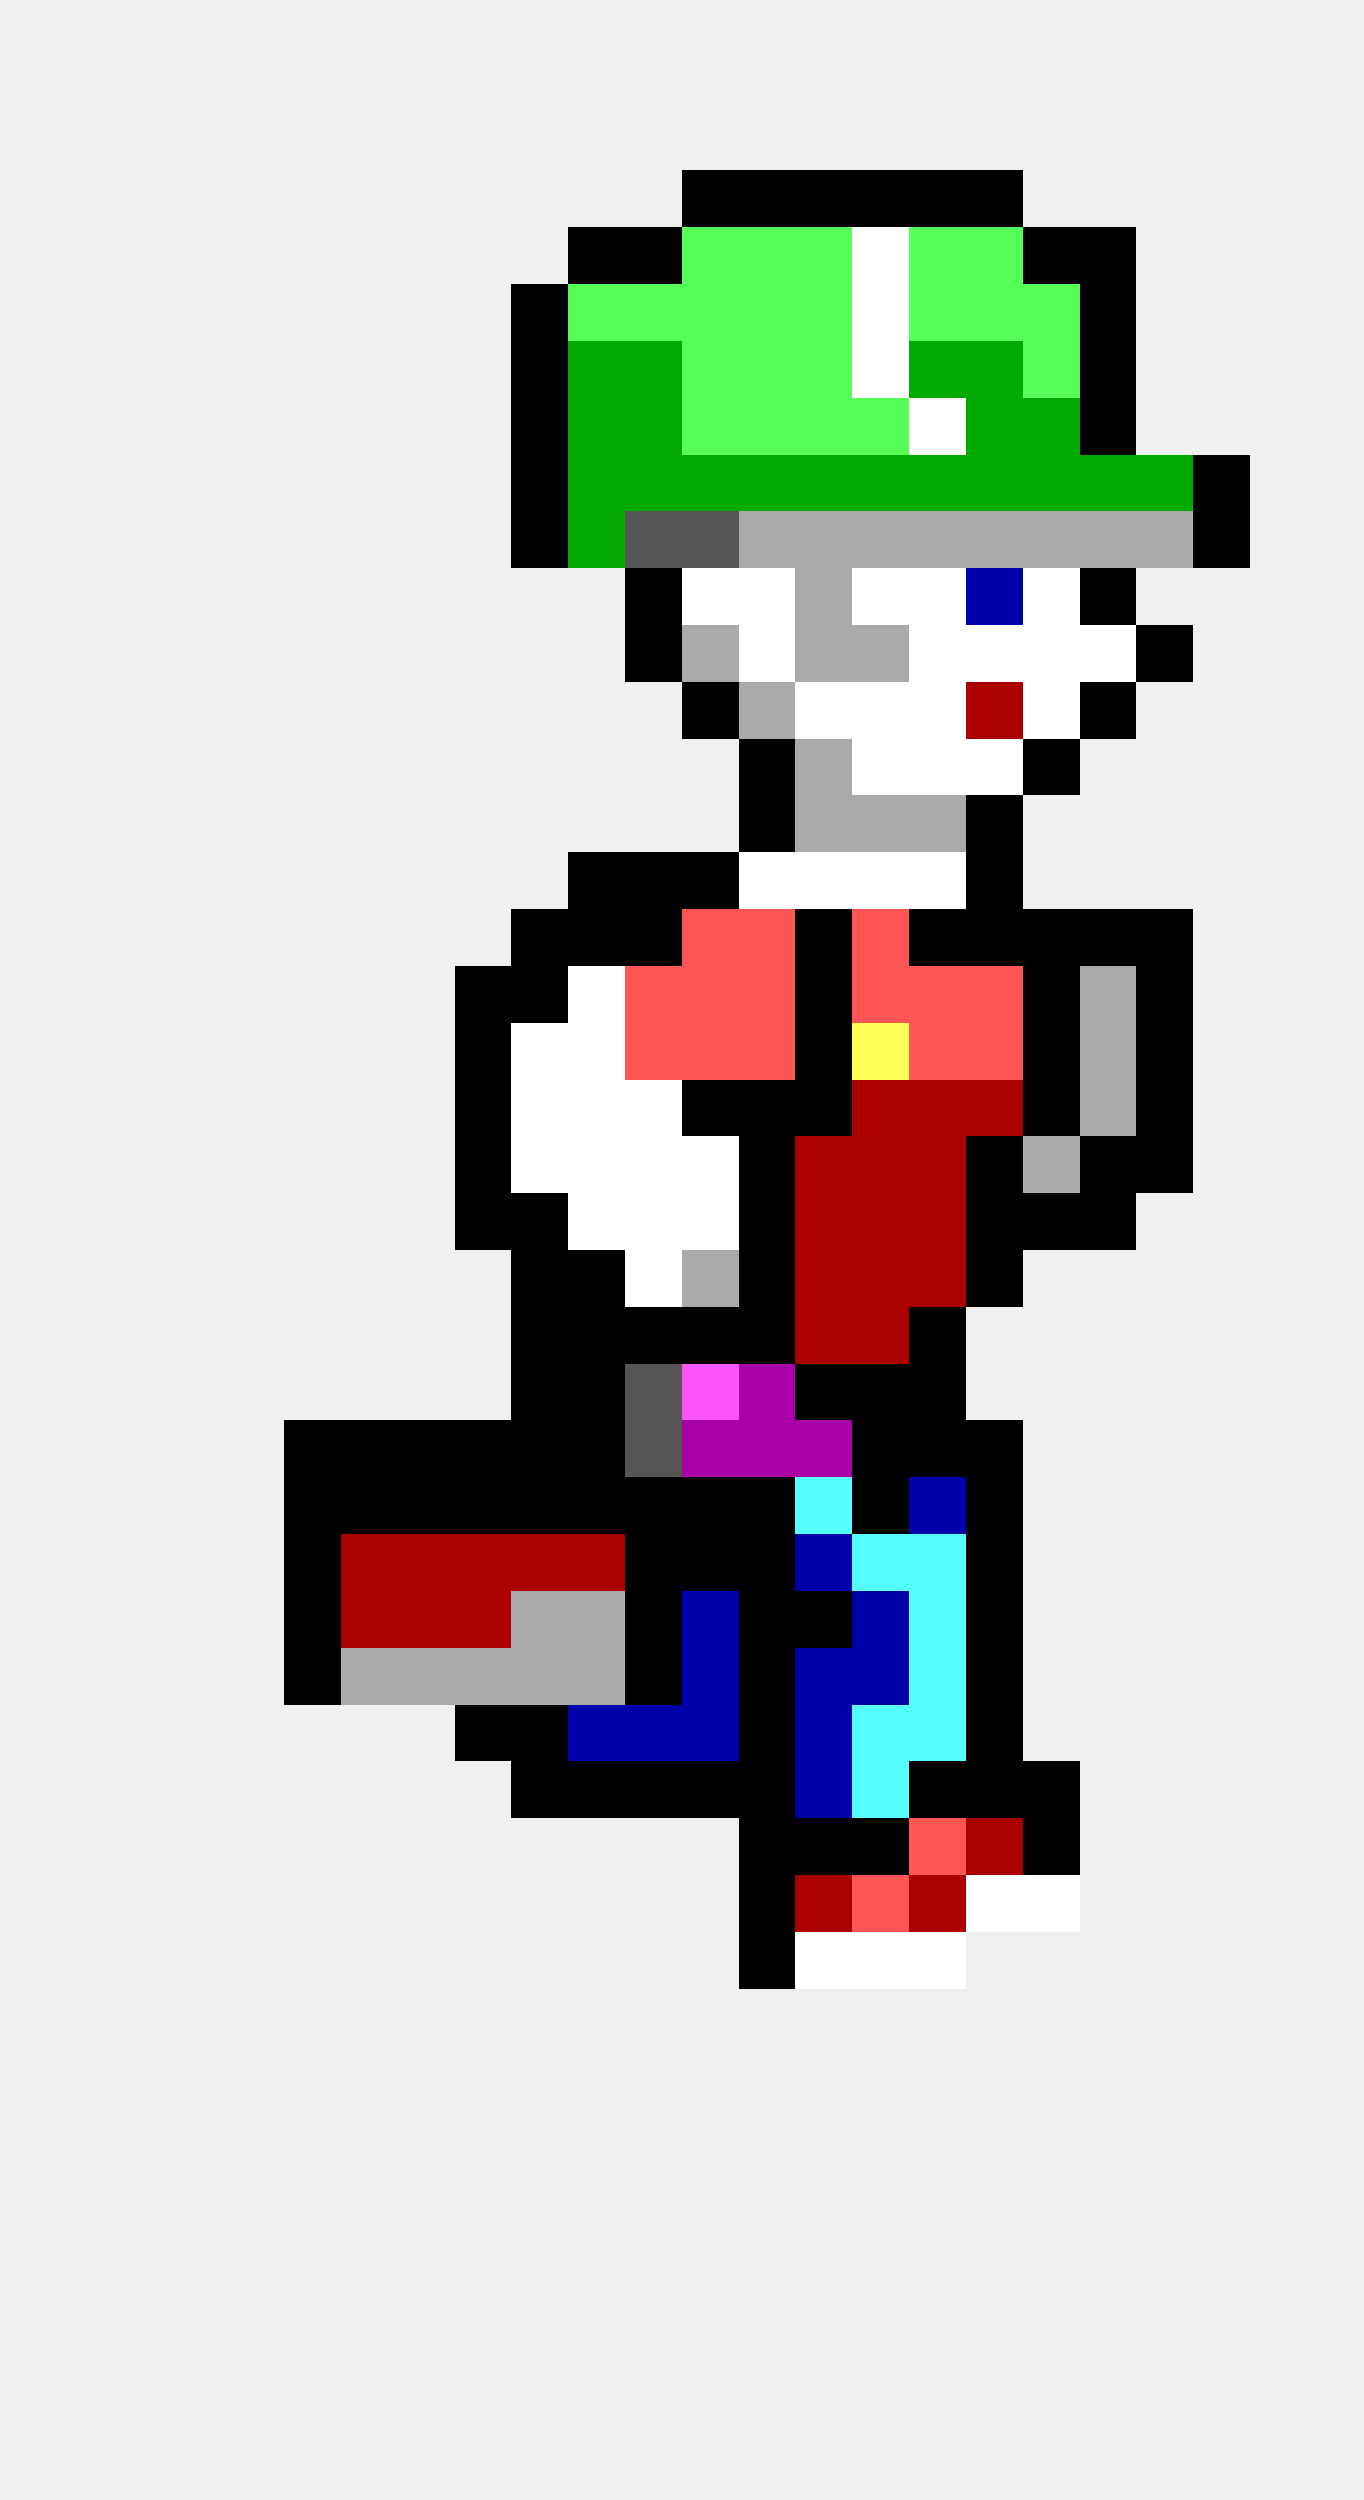
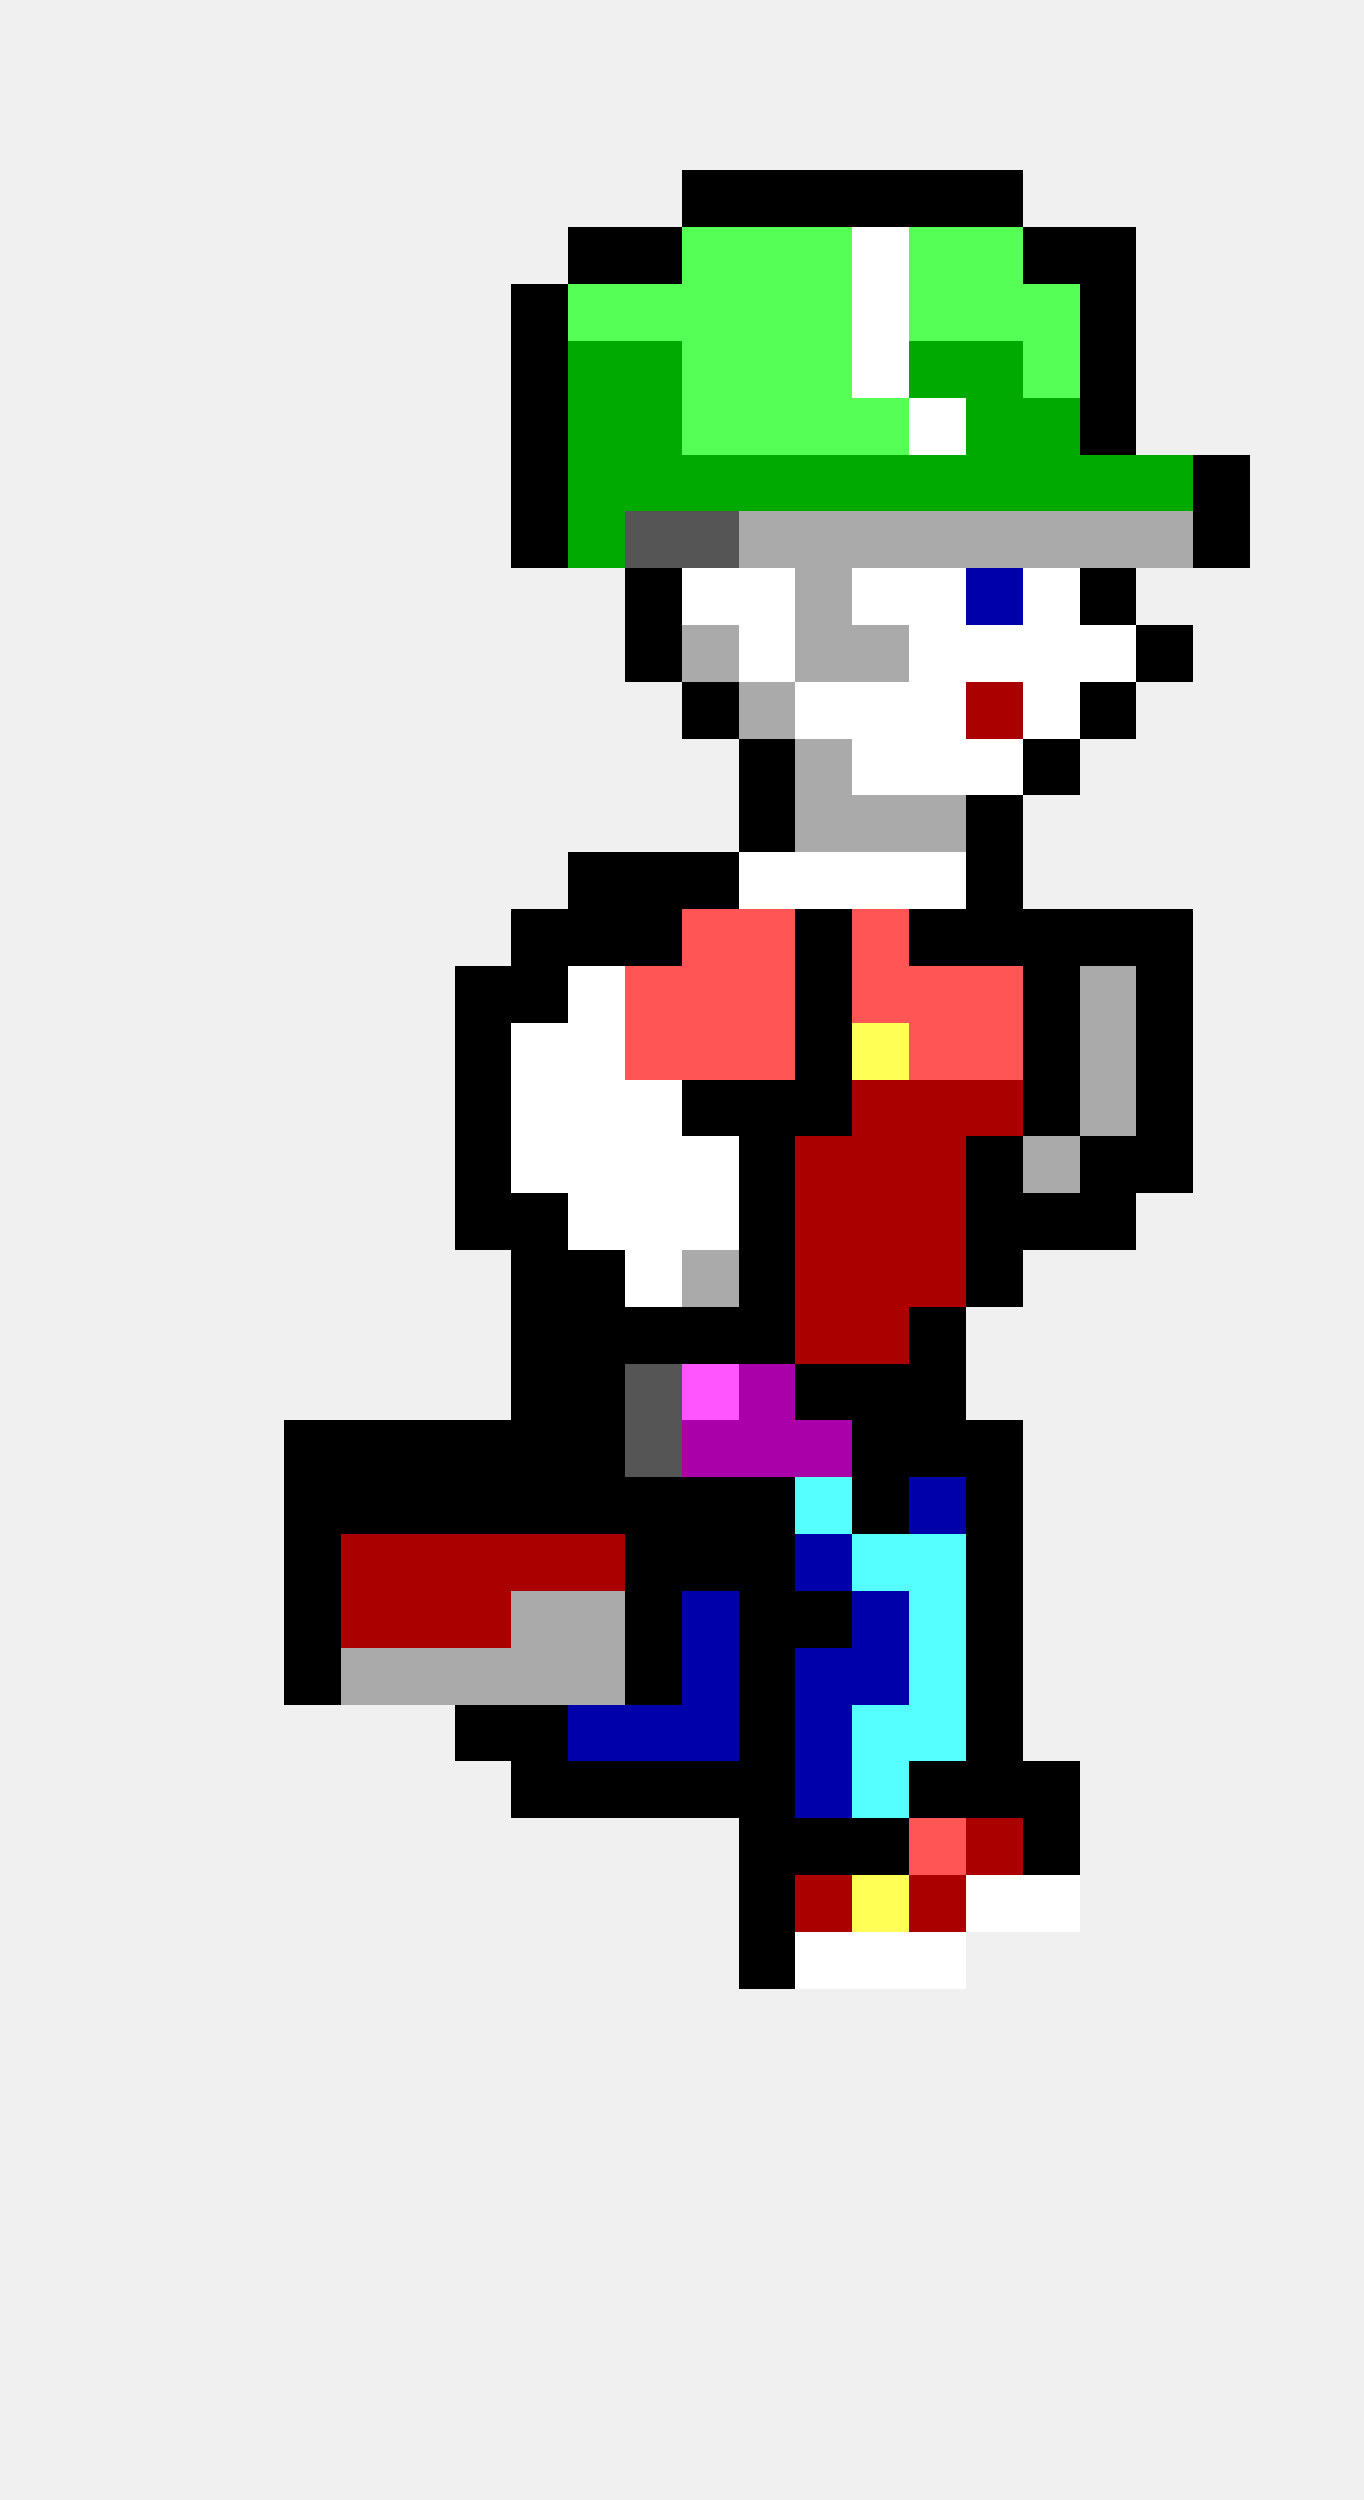
<svg xmlns="http://www.w3.org/2000/svg" width="24" height="44" viewBox="0 0 24 44" shape-rendering="crispEdges">
  <rect x="12" y="3" width="1" height="1" fill="#000000" />
  <rect x="13" y="3" width="1" height="1" fill="#000000" />
  <rect x="14" y="3" width="1" height="1" fill="#000000" />
  <rect x="15" y="3" width="1" height="1" fill="#000000" />
  <rect x="16" y="3" width="1" height="1" fill="#000000" />
  <rect x="17" y="3" width="1" height="1" fill="#000000" />
  <rect x="10" y="4" width="1" height="1" fill="#000000" />
  <rect x="11" y="4" width="1" height="1" fill="#000000" />
  <rect x="12" y="4" width="1" height="1" fill="#55ff55" />
  <rect x="13" y="4" width="1" height="1" fill="#55ff55" />
  <rect x="14" y="4" width="1" height="1" fill="#55ff55" />
  <rect x="15" y="4" width="1" height="1" fill="#ffffff" />
  <rect x="16" y="4" width="1" height="1" fill="#55ff55" />
  <rect x="17" y="4" width="1" height="1" fill="#55ff55" />
  <rect x="18" y="4" width="1" height="1" fill="#000000" />
  <rect x="19" y="4" width="1" height="1" fill="#000000" />
  <rect x="9" y="5" width="1" height="1" fill="#000000" />
  <rect x="10" y="5" width="1" height="1" fill="#55ff55" />
  <rect x="11" y="5" width="1" height="1" fill="#55ff55" />
  <rect x="12" y="5" width="1" height="1" fill="#55ff55" />
  <rect x="13" y="5" width="1" height="1" fill="#55ff55" />
  <rect x="14" y="5" width="1" height="1" fill="#55ff55" />
  <rect x="15" y="5" width="1" height="1" fill="#ffffff" />
  <rect x="16" y="5" width="1" height="1" fill="#55ff55" />
  <rect x="17" y="5" width="1" height="1" fill="#55ff55" />
  <rect x="18" y="5" width="1" height="1" fill="#55ff55" />
  <rect x="19" y="5" width="1" height="1" fill="#000000" />
  <rect x="9" y="6" width="1" height="1" fill="#000000" />
  <rect x="10" y="6" width="1" height="1" fill="#00aa00" />
  <rect x="11" y="6" width="1" height="1" fill="#00aa00" />
  <rect x="12" y="6" width="1" height="1" fill="#55ff55" />
  <rect x="13" y="6" width="1" height="1" fill="#55ff55" />
  <rect x="14" y="6" width="1" height="1" fill="#55ff55" />
  <rect x="15" y="6" width="1" height="1" fill="#ffffff" />
  <rect x="16" y="6" width="1" height="1" fill="#00aa00" />
  <rect x="17" y="6" width="1" height="1" fill="#00aa00" />
  <rect x="18" y="6" width="1" height="1" fill="#55ff55" />
  <rect x="19" y="6" width="1" height="1" fill="#000000" />
  <rect x="9" y="7" width="1" height="1" fill="#000000" />
  <rect x="10" y="7" width="1" height="1" fill="#00aa00" />
  <rect x="11" y="7" width="1" height="1" fill="#00aa00" />
  <rect x="12" y="7" width="1" height="1" fill="#55ff55" />
  <rect x="13" y="7" width="1" height="1" fill="#55ff55" />
  <rect x="14" y="7" width="1" height="1" fill="#55ff55" />
  <rect x="15" y="7" width="1" height="1" fill="#55ff55" />
  <rect x="16" y="7" width="1" height="1" fill="#ffffff" />
  <rect x="17" y="7" width="1" height="1" fill="#00aa00" />
  <rect x="18" y="7" width="1" height="1" fill="#00aa00" />
  <rect x="19" y="7" width="1" height="1" fill="#000000" />
  <rect x="9" y="8" width="1" height="1" fill="#000000" />
  <rect x="10" y="8" width="1" height="1" fill="#00aa00" />
  <rect x="11" y="8" width="1" height="1" fill="#00aa00" />
  <rect x="12" y="8" width="1" height="1" fill="#00aa00" />
  <rect x="13" y="8" width="1" height="1" fill="#00aa00" />
  <rect x="14" y="8" width="1" height="1" fill="#00aa00" />
  <rect x="15" y="8" width="1" height="1" fill="#00aa00" />
  <rect x="16" y="8" width="1" height="1" fill="#00aa00" />
  <rect x="17" y="8" width="1" height="1" fill="#00aa00" />
  <rect x="18" y="8" width="1" height="1" fill="#00aa00" />
  <rect x="19" y="8" width="1" height="1" fill="#00aa00" />
  <rect x="20" y="8" width="1" height="1" fill="#00aa00" />
  <rect x="21" y="8" width="1" height="1" fill="#000000" />
  <rect x="9" y="9" width="1" height="1" fill="#000000" />
  <rect x="10" y="9" width="1" height="1" fill="#00aa00" />
  <rect x="11" y="9" width="1" height="1" fill="#555555" />
  <rect x="12" y="9" width="1" height="1" fill="#555555" />
  <rect x="13" y="9" width="1" height="1" fill="#aaaaaa" />
  <rect x="14" y="9" width="1" height="1" fill="#aaaaaa" />
  <rect x="15" y="9" width="1" height="1" fill="#aaaaaa" />
  <rect x="16" y="9" width="1" height="1" fill="#aaaaaa" />
  <rect x="17" y="9" width="1" height="1" fill="#aaaaaa" />
  <rect x="18" y="9" width="1" height="1" fill="#aaaaaa" />
  <rect x="19" y="9" width="1" height="1" fill="#aaaaaa" />
  <rect x="20" y="9" width="1" height="1" fill="#aaaaaa" />
  <rect x="21" y="9" width="1" height="1" fill="#000000" />
  <rect x="11" y="10" width="1" height="1" fill="#000000" />
  <rect x="12" y="10" width="1" height="1" fill="#ffffff" />
  <rect x="13" y="10" width="1" height="1" fill="#ffffff" />
  <rect x="14" y="10" width="1" height="1" fill="#aaaaaa" />
  <rect x="15" y="10" width="1" height="1" fill="#ffffff" />
  <rect x="16" y="10" width="1" height="1" fill="#ffffff" />
  <rect x="17" y="10" width="1" height="1" fill="#0000aa" />
  <rect x="18" y="10" width="1" height="1" fill="#ffffff" />
  <rect x="19" y="10" width="1" height="1" fill="#000000" />
  <rect x="11" y="11" width="1" height="1" fill="#000000" />
  <rect x="12" y="11" width="1" height="1" fill="#aaaaaa" />
  <rect x="13" y="11" width="1" height="1" fill="#ffffff" />
  <rect x="14" y="11" width="1" height="1" fill="#aaaaaa" />
  <rect x="15" y="11" width="1" height="1" fill="#aaaaaa" />
  <rect x="16" y="11" width="1" height="1" fill="#ffffff" />
  <rect x="17" y="11" width="1" height="1" fill="#ffffff" />
  <rect x="18" y="11" width="1" height="1" fill="#ffffff" />
  <rect x="19" y="11" width="1" height="1" fill="#ffffff" />
  <rect x="20" y="11" width="1" height="1" fill="#000000" />
  <rect x="12" y="12" width="1" height="1" fill="#000000" />
  <rect x="13" y="12" width="1" height="1" fill="#aaaaaa" />
  <rect x="14" y="12" width="1" height="1" fill="#ffffff" />
  <rect x="15" y="12" width="1" height="1" fill="#ffffff" />
  <rect x="16" y="12" width="1" height="1" fill="#ffffff" />
  <rect x="17" y="12" width="1" height="1" fill="#aa0000" />
  <rect x="18" y="12" width="1" height="1" fill="#ffffff" />
  <rect x="19" y="12" width="1" height="1" fill="#000000" />
  <rect x="13" y="13" width="1" height="1" fill="#000000" />
  <rect x="14" y="13" width="1" height="1" fill="#aaaaaa" />
  <rect x="15" y="13" width="1" height="1" fill="#ffffff" />
  <rect x="16" y="13" width="1" height="1" fill="#ffffff" />
  <rect x="17" y="13" width="1" height="1" fill="#ffffff" />
  <rect x="18" y="13" width="1" height="1" fill="#000000" />
  <rect x="13" y="14" width="1" height="1" fill="#000000" />
  <rect x="14" y="14" width="1" height="1" fill="#aaaaaa" />
  <rect x="15" y="14" width="1" height="1" fill="#aaaaaa" />
  <rect x="16" y="14" width="1" height="1" fill="#aaaaaa" />
  <rect x="17" y="14" width="1" height="1" fill="#000000" />
  <rect x="10" y="15" width="1" height="1" fill="#000000" />
  <rect x="11" y="15" width="1" height="1" fill="#000000" />
  <rect x="12" y="15" width="1" height="1" fill="#000000" />
  <rect x="13" y="15" width="1" height="1" fill="#ffffff" />
  <rect x="14" y="15" width="1" height="1" fill="#ffffff" />
  <rect x="15" y="15" width="1" height="1" fill="#ffffff" />
  <rect x="16" y="15" width="1" height="1" fill="#ffffff" />
  <rect x="17" y="15" width="1" height="1" fill="#000000" />
  <rect x="9" y="16" width="1" height="1" fill="#000000" />
  <rect x="10" y="16" width="1" height="1" fill="#000000" />
  <rect x="11" y="16" width="1" height="1" fill="#000000" />
  <rect x="12" y="16" width="1" height="1" fill="#ff5555" />
  <rect x="13" y="16" width="1" height="1" fill="#ff5555" />
  <rect x="14" y="16" width="1" height="1" fill="#000000" />
  <rect x="15" y="16" width="1" height="1" fill="#ff5555" />
  <rect x="16" y="16" width="1" height="1" fill="#000000" />
  <rect x="17" y="16" width="1" height="1" fill="#000000" />
  <rect x="18" y="16" width="1" height="1" fill="#000000" />
  <rect x="19" y="16" width="1" height="1" fill="#000000" />
  <rect x="20" y="16" width="1" height="1" fill="#000000" />
  <rect x="8" y="17" width="1" height="1" fill="#000000" />
  <rect x="9" y="17" width="1" height="1" fill="#000000" />
  <rect x="10" y="17" width="1" height="1" fill="#ffffff" />
  <rect x="11" y="17" width="1" height="1" fill="#ff5555" />
  <rect x="12" y="17" width="1" height="1" fill="#ff5555" />
  <rect x="13" y="17" width="1" height="1" fill="#ff5555" />
  <rect x="14" y="17" width="1" height="1" fill="#000000" />
  <rect x="15" y="17" width="1" height="1" fill="#ff5555" />
  <rect x="16" y="17" width="1" height="1" fill="#ff5555" />
  <rect x="17" y="17" width="1" height="1" fill="#ff5555" />
  <rect x="18" y="17" width="1" height="1" fill="#000000" />
  <rect x="19" y="17" width="1" height="1" fill="#aaaaaa" />
  <rect x="20" y="17" width="1" height="1" fill="#000000" />
  <rect x="8" y="18" width="1" height="1" fill="#000000" />
  <rect x="9" y="18" width="1" height="1" fill="#ffffff" />
  <rect x="10" y="18" width="1" height="1" fill="#ffffff" />
  <rect x="11" y="18" width="1" height="1" fill="#ff5555" />
  <rect x="12" y="18" width="1" height="1" fill="#ff5555" />
  <rect x="13" y="18" width="1" height="1" fill="#ff5555" />
  <rect x="14" y="18" width="1" height="1" fill="#000000" />
  <rect x="15" y="18" width="1" height="1" fill="#ffff55" />
  <rect x="16" y="18" width="1" height="1" fill="#ff5555" />
  <rect x="17" y="18" width="1" height="1" fill="#ff5555" />
  <rect x="18" y="18" width="1" height="1" fill="#000000" />
  <rect x="19" y="18" width="1" height="1" fill="#aaaaaa" />
  <rect x="20" y="18" width="1" height="1" fill="#000000" />
  <rect x="8" y="19" width="1" height="1" fill="#000000" />
  <rect x="9" y="19" width="1" height="1" fill="#ffffff" />
  <rect x="10" y="19" width="1" height="1" fill="#ffffff" />
  <rect x="11" y="19" width="1" height="1" fill="#ffffff" />
  <rect x="12" y="19" width="1" height="1" fill="#000000" />
  <rect x="13" y="19" width="1" height="1" fill="#000000" />
  <rect x="14" y="19" width="1" height="1" fill="#000000" />
  <rect x="15" y="19" width="1" height="1" fill="#aa0000" />
  <rect x="16" y="19" width="1" height="1" fill="#aa0000" />
  <rect x="17" y="19" width="1" height="1" fill="#aa0000" />
  <rect x="18" y="19" width="1" height="1" fill="#000000" />
  <rect x="19" y="19" width="1" height="1" fill="#aaaaaa" />
  <rect x="20" y="19" width="1" height="1" fill="#000000" />
  <rect x="8" y="20" width="1" height="1" fill="#000000" />
  <rect x="9" y="20" width="1" height="1" fill="#ffffff" />
  <rect x="10" y="20" width="1" height="1" fill="#ffffff" />
  <rect x="11" y="20" width="1" height="1" fill="#ffffff" />
  <rect x="12" y="20" width="1" height="1" fill="#ffffff" />
  <rect x="13" y="20" width="1" height="1" fill="#000000" />
  <rect x="14" y="20" width="1" height="1" fill="#aa0000" />
  <rect x="15" y="20" width="1" height="1" fill="#aa0000" />
  <rect x="16" y="20" width="1" height="1" fill="#aa0000" />
  <rect x="17" y="20" width="1" height="1" fill="#000000" />
  <rect x="18" y="20" width="1" height="1" fill="#aaaaaa" />
  <rect x="19" y="20" width="1" height="1" fill="#000000" />
  <rect x="20" y="20" width="1" height="1" fill="#000000" />
  <rect x="8" y="21" width="1" height="1" fill="#000000" />
  <rect x="9" y="21" width="1" height="1" fill="#000000" />
  <rect x="10" y="21" width="1" height="1" fill="#ffffff" />
  <rect x="11" y="21" width="1" height="1" fill="#ffffff" />
  <rect x="12" y="21" width="1" height="1" fill="#ffffff" />
  <rect x="13" y="21" width="1" height="1" fill="#000000" />
  <rect x="14" y="21" width="1" height="1" fill="#aa0000" />
  <rect x="15" y="21" width="1" height="1" fill="#aa0000" />
  <rect x="16" y="21" width="1" height="1" fill="#aa0000" />
  <rect x="17" y="21" width="1" height="1" fill="#000000" />
  <rect x="18" y="21" width="1" height="1" fill="#000000" />
  <rect x="19" y="21" width="1" height="1" fill="#000000" />
  <rect x="9" y="22" width="1" height="1" fill="#000000" />
  <rect x="10" y="22" width="1" height="1" fill="#000000" />
  <rect x="11" y="22" width="1" height="1" fill="#ffffff" />
  <rect x="12" y="22" width="1" height="1" fill="#aaaaaa" />
  <rect x="13" y="22" width="1" height="1" fill="#000000" />
  <rect x="14" y="22" width="1" height="1" fill="#aa0000" />
  <rect x="15" y="22" width="1" height="1" fill="#aa0000" />
  <rect x="16" y="22" width="1" height="1" fill="#aa0000" />
  <rect x="17" y="22" width="1" height="1" fill="#000000" />
  <rect x="9" y="23" width="1" height="1" fill="#000000" />
  <rect x="10" y="23" width="1" height="1" fill="#000000" />
  <rect x="11" y="23" width="1" height="1" fill="#000000" />
  <rect x="12" y="23" width="1" height="1" fill="#000000" />
  <rect x="13" y="23" width="1" height="1" fill="#000000" />
  <rect x="14" y="23" width="1" height="1" fill="#aa0000" />
  <rect x="15" y="23" width="1" height="1" fill="#aa0000" />
  <rect x="16" y="23" width="1" height="1" fill="#000000" />
  <rect x="9" y="24" width="1" height="1" fill="#000000" />
  <rect x="10" y="24" width="1" height="1" fill="#000000" />
  <rect x="11" y="24" width="1" height="1" fill="#555555" />
  <rect x="12" y="24" width="1" height="1" fill="#ff55ff" />
  <rect x="13" y="24" width="1" height="1" fill="#aa00aa" />
  <rect x="14" y="24" width="1" height="1" fill="#000000" />
  <rect x="15" y="24" width="1" height="1" fill="#000000" />
  <rect x="16" y="24" width="1" height="1" fill="#000000" />
  <rect x="5" y="25" width="1" height="1" fill="#000000" />
  <rect x="6" y="25" width="1" height="1" fill="#000000" />
  <rect x="7" y="25" width="1" height="1" fill="#000000" />
  <rect x="8" y="25" width="1" height="1" fill="#000000" />
  <rect x="9" y="25" width="1" height="1" fill="#000000" />
  <rect x="10" y="25" width="1" height="1" fill="#000000" />
  <rect x="11" y="25" width="1" height="1" fill="#555555" />
  <rect x="12" y="25" width="1" height="1" fill="#aa00aa" />
  <rect x="13" y="25" width="1" height="1" fill="#aa00aa" />
  <rect x="14" y="25" width="1" height="1" fill="#aa00aa" />
  <rect x="15" y="25" width="1" height="1" fill="#000000" />
  <rect x="16" y="25" width="1" height="1" fill="#000000" />
  <rect x="17" y="25" width="1" height="1" fill="#000000" />
  <rect x="5" y="26" width="1" height="1" fill="#000000" />
  <rect x="6" y="26" width="1" height="1" fill="#000000" />
  <rect x="7" y="26" width="1" height="1" fill="#000000" />
  <rect x="8" y="26" width="1" height="1" fill="#000000" />
  <rect x="9" y="26" width="1" height="1" fill="#000000" />
  <rect x="10" y="26" width="1" height="1" fill="#000000" />
  <rect x="11" y="26" width="1" height="1" fill="#000000" />
  <rect x="12" y="26" width="1" height="1" fill="#000000" />
  <rect x="13" y="26" width="1" height="1" fill="#000000" />
  <rect x="14" y="26" width="1" height="1" fill="#55ffff" />
  <rect x="15" y="26" width="1" height="1" fill="#000000" />
  <rect x="16" y="26" width="1" height="1" fill="#0000aa" />
  <rect x="17" y="26" width="1" height="1" fill="#000000" />
  <rect x="5" y="27" width="1" height="1" fill="#000000" />
  <rect x="6" y="27" width="1" height="1" fill="#aa0000" />
  <rect x="7" y="27" width="1" height="1" fill="#aa0000" />
  <rect x="8" y="27" width="1" height="1" fill="#aa0000" />
  <rect x="9" y="27" width="1" height="1" fill="#aa0000" />
  <rect x="10" y="27" width="1" height="1" fill="#aa0000" />
  <rect x="11" y="27" width="1" height="1" fill="#000000" />
  <rect x="12" y="27" width="1" height="1" fill="#000000" />
  <rect x="13" y="27" width="1" height="1" fill="#000000" />
  <rect x="14" y="27" width="1" height="1" fill="#0000aa" />
  <rect x="15" y="27" width="1" height="1" fill="#55ffff" />
  <rect x="16" y="27" width="1" height="1" fill="#55ffff" />
  <rect x="17" y="27" width="1" height="1" fill="#000000" />
  <rect x="5" y="28" width="1" height="1" fill="#000000" />
  <rect x="6" y="28" width="1" height="1" fill="#aa0000" />
  <rect x="7" y="28" width="1" height="1" fill="#aa0000" />
  <rect x="8" y="28" width="1" height="1" fill="#aa0000" />
  <rect x="9" y="28" width="1" height="1" fill="#aaaaaa" />
  <rect x="10" y="28" width="1" height="1" fill="#aaaaaa" />
  <rect x="11" y="28" width="1" height="1" fill="#000000" />
  <rect x="12" y="28" width="1" height="1" fill="#0000aa" />
  <rect x="13" y="28" width="1" height="1" fill="#000000" />
  <rect x="14" y="28" width="1" height="1" fill="#000000" />
  <rect x="15" y="28" width="1" height="1" fill="#0000aa" />
  <rect x="16" y="28" width="1" height="1" fill="#55ffff" />
  <rect x="17" y="28" width="1" height="1" fill="#000000" />
  <rect x="5" y="29" width="1" height="1" fill="#000000" />
  <rect x="6" y="29" width="1" height="1" fill="#aaaaaa" />
  <rect x="7" y="29" width="1" height="1" fill="#aaaaaa" />
  <rect x="8" y="29" width="1" height="1" fill="#aaaaaa" />
  <rect x="9" y="29" width="1" height="1" fill="#aaaaaa" />
  <rect x="10" y="29" width="1" height="1" fill="#aaaaaa" />
  <rect x="11" y="29" width="1" height="1" fill="#000000" />
  <rect x="12" y="29" width="1" height="1" fill="#0000aa" />
  <rect x="13" y="29" width="1" height="1" fill="#000000" />
  <rect x="14" y="29" width="1" height="1" fill="#0000aa" />
  <rect x="15" y="29" width="1" height="1" fill="#0000aa" />
  <rect x="16" y="29" width="1" height="1" fill="#55ffff" />
  <rect x="17" y="29" width="1" height="1" fill="#000000" />
  <rect x="8" y="30" width="1" height="1" fill="#000000" />
  <rect x="9" y="30" width="1" height="1" fill="#000000" />
  <rect x="10" y="30" width="1" height="1" fill="#0000aa" />
  <rect x="11" y="30" width="1" height="1" fill="#0000aa" />
  <rect x="12" y="30" width="1" height="1" fill="#0000aa" />
  <rect x="13" y="30" width="1" height="1" fill="#000000" />
  <rect x="14" y="30" width="1" height="1" fill="#0000aa" />
  <rect x="15" y="30" width="1" height="1" fill="#55ffff" />
  <rect x="16" y="30" width="1" height="1" fill="#55ffff" />
  <rect x="17" y="30" width="1" height="1" fill="#000000" />
  <rect x="9" y="31" width="1" height="1" fill="#000000" />
  <rect x="10" y="31" width="1" height="1" fill="#000000" />
  <rect x="11" y="31" width="1" height="1" fill="#000000" />
  <rect x="12" y="31" width="1" height="1" fill="#000000" />
  <rect x="13" y="31" width="1" height="1" fill="#000000" />
  <rect x="14" y="31" width="1" height="1" fill="#0000aa" />
  <rect x="15" y="31" width="1" height="1" fill="#55ffff" />
  <rect x="16" y="31" width="1" height="1" fill="#000000" />
  <rect x="17" y="31" width="1" height="1" fill="#000000" />
  <rect x="18" y="31" width="1" height="1" fill="#000000" />
  <rect x="13" y="32" width="1" height="1" fill="#000000" />
  <rect x="14" y="32" width="1" height="1" fill="#000000" />
  <rect x="15" y="32" width="1" height="1" fill="#000000" />
  <rect x="16" y="32" width="1" height="1" fill="#ff5555" />
  <rect x="17" y="32" width="1" height="1" fill="#aa0000" />
  <rect x="18" y="32" width="1" height="1" fill="#000000" />
  <rect x="13" y="33" width="1" height="1" fill="#000000" />
  <rect x="14" y="33" width="1" height="1" fill="#aa0000" />
-   <rect x="15" y="33" width="1" height="1" fill="#ff5555" />
+   <rect x="15" y="33" width="1" height="1" fill="#ffff55" />
  <rect x="16" y="33" width="1" height="1" fill="#aa0000" />
  <rect x="17" y="33" width="1" height="1" fill="#ffffff" />
  <rect x="18" y="33" width="1" height="1" fill="#ffffff" />
  <rect x="13" y="34" width="1" height="1" fill="#000000" />
  <rect x="14" y="34" width="1" height="1" fill="#ffffff" />
  <rect x="15" y="34" width="1" height="1" fill="#ffffff" />
  <rect x="16" y="34" width="1" height="1" fill="#ffffff" />
</svg>
